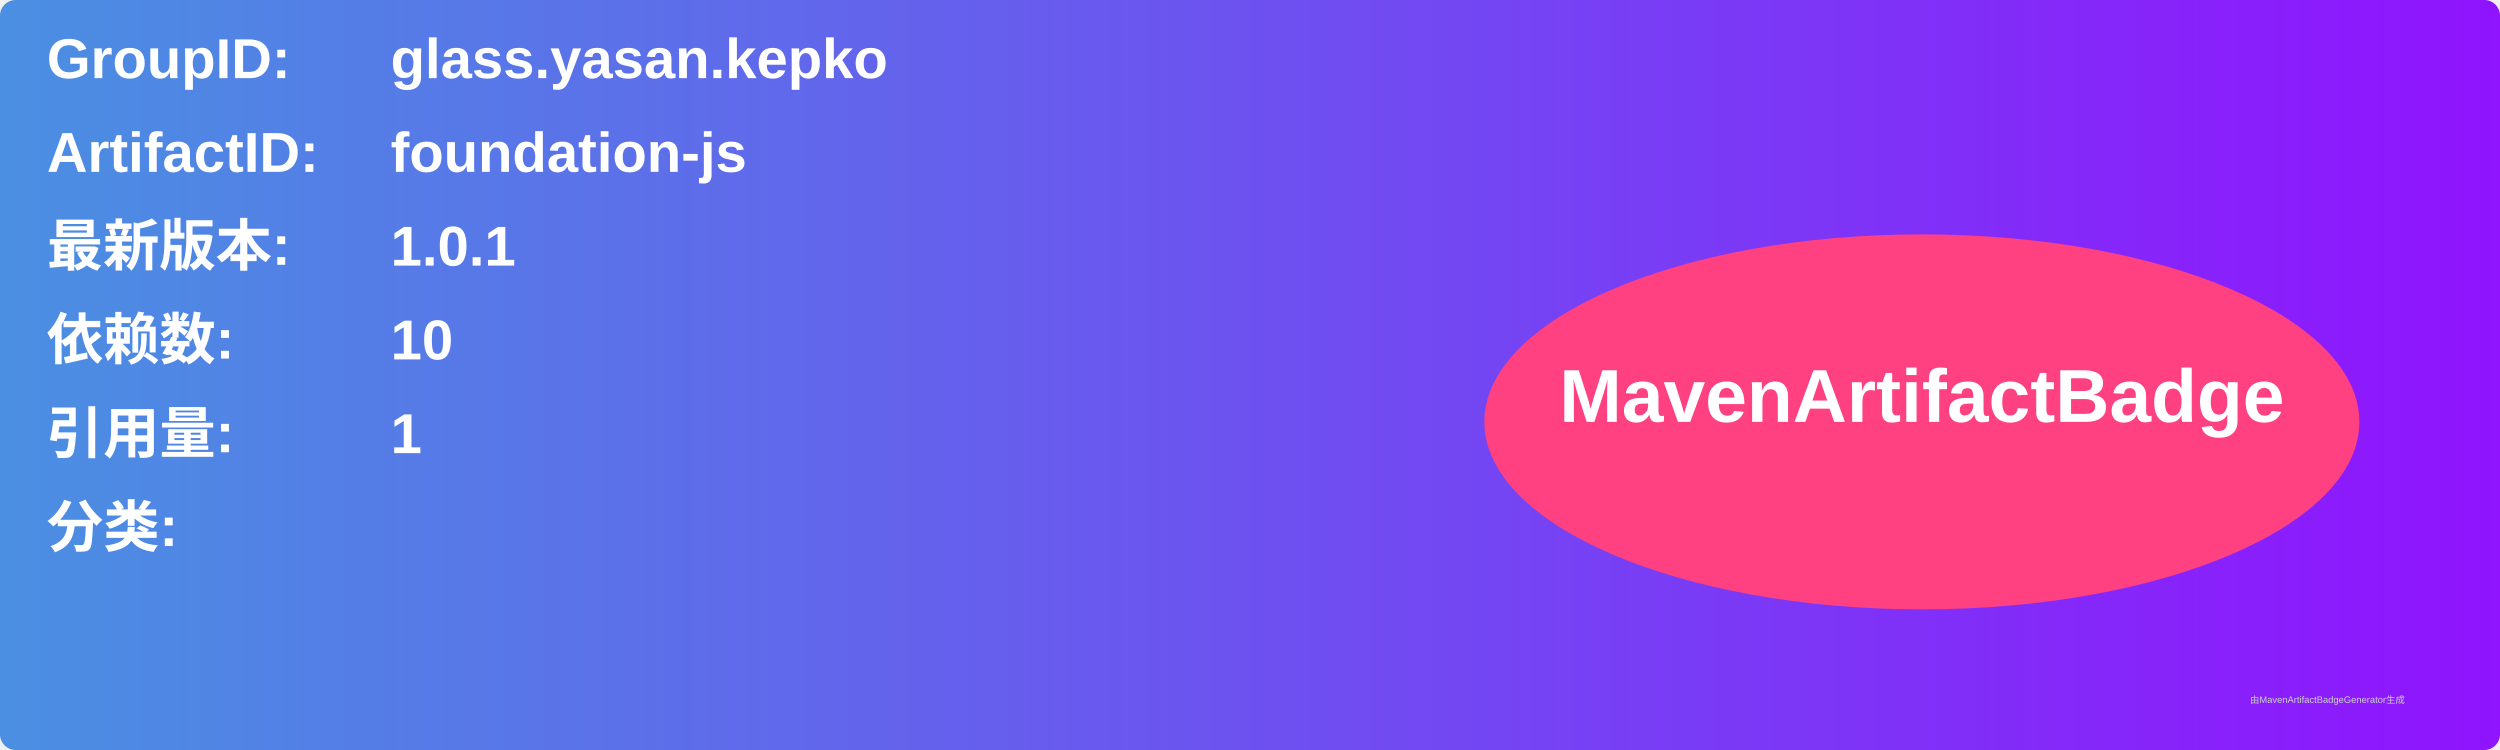
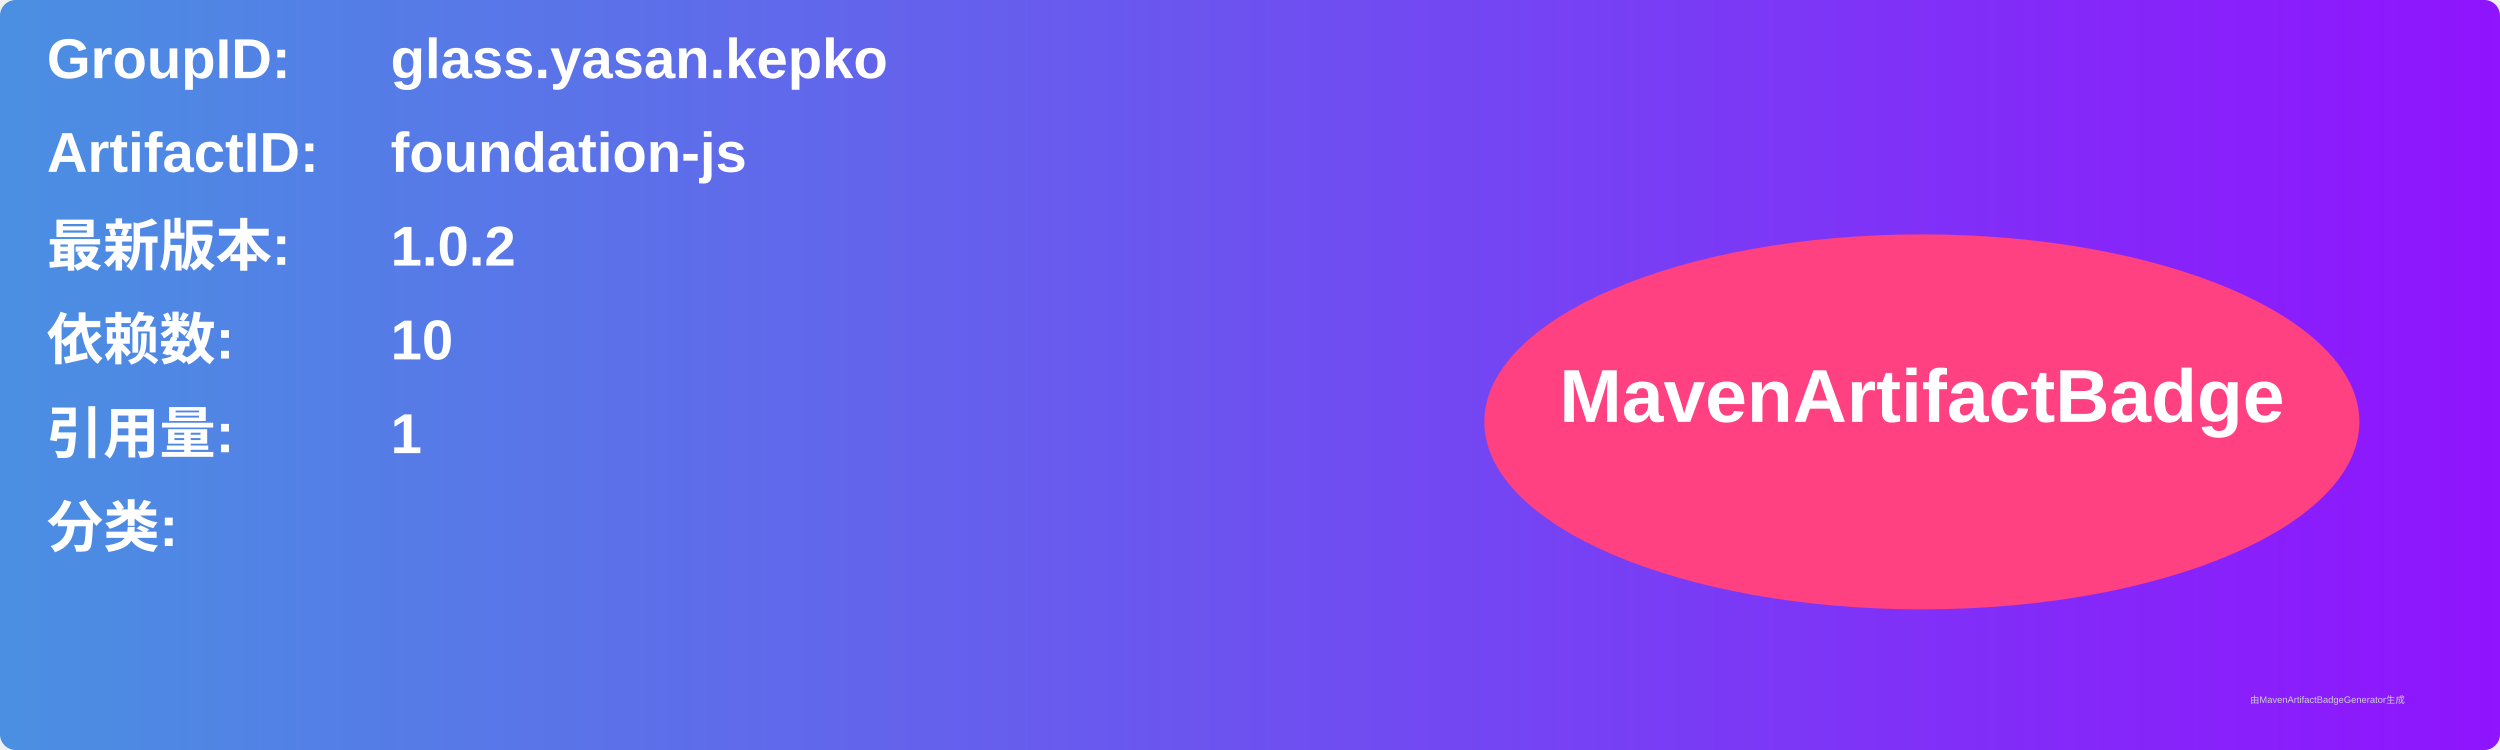
<svg xmlns="http://www.w3.org/2000/svg" width="800" height="240" viewBox="0 0 800 240">
  <linearGradient id="grad" x1="0%" y1="0%" x2="100%" y2="0%">
    <stop offset="0%" stop-color="#4a90e2" />
    <stop offset="100%" stop-color="#9013fe" />
  </linearGradient>
  <rect width="100%" height="100%" rx="5" ry="5" fill="url(#grad)" />
  <g transform="translate(15, 15)">
    <text x="0" y="10" font-family="Arial" font-size="18" fill="white" font-weight="bold" width="260">GroupID:</text>
    <text x="110" y="10" font-family="Arial" font-size="18" fill="white" font-weight="bold" width="460">glass.yasan.kepko</text>
    <text x="0" y="40" font-family="Arial" font-size="18" fill="white" font-weight="bold" width="260">ArtifactID:</text>
    <text x="110" y="40" font-family="Arial" font-size="18" fill="white" font-weight="bold" width="460">foundation-js</text>
    <text x="0" y="70" font-family="Arial" font-size="18" fill="white" font-weight="bold">最新版本:</text>
    <text x="110" y="70" font-family="Arial" font-size="18" fill="white" font-weight="bold">
-       <tspan font-weight="bold">1.0.1</tspan>
+       <tspan font-weight="bold">1.0.2</tspan>
    </text>
    <text x="0" y="100" font-family="Arial" font-size="18" fill="white" font-weight="bold">依赖数: </text>
    <text x="110" y="100" font-family="Arial" font-size="18" fill="white">
      <tspan font-weight="bold">10</tspan>
    </text>
    <text x="0" y="130" font-family="Arial" font-size="18" fill="white" font-weight="bold">引用量: </text>
    <text x="110" y="130" font-family="Arial" font-size="18" fill="white">
      <tspan font-weight="bold">1</tspan>
    </text>
    <text x="0" y="160" font-family="Arial" font-size="18" fill="white" font-weight="bold">分类:</text>
    <text x="10" y="190" font-family="Arial" font-size="10" fill="white">
      <tspan font-weight="bold" />
    </text>
    <ellipse cx="600" cy="120" rx="140" ry="60" fill="#ff4081" />
    <text x="600" y="120" text-anchor="middle" font-family="Arial" font-size="24" fill="white" font-weight="bold">MavenArtifactBadge</text>
  </g>
  <text x="720" y="225" font-family="Arial" font-size="3" fill="#d0d0d0">由MavenArtifactBadgeGenerator生成</text>
</svg>
